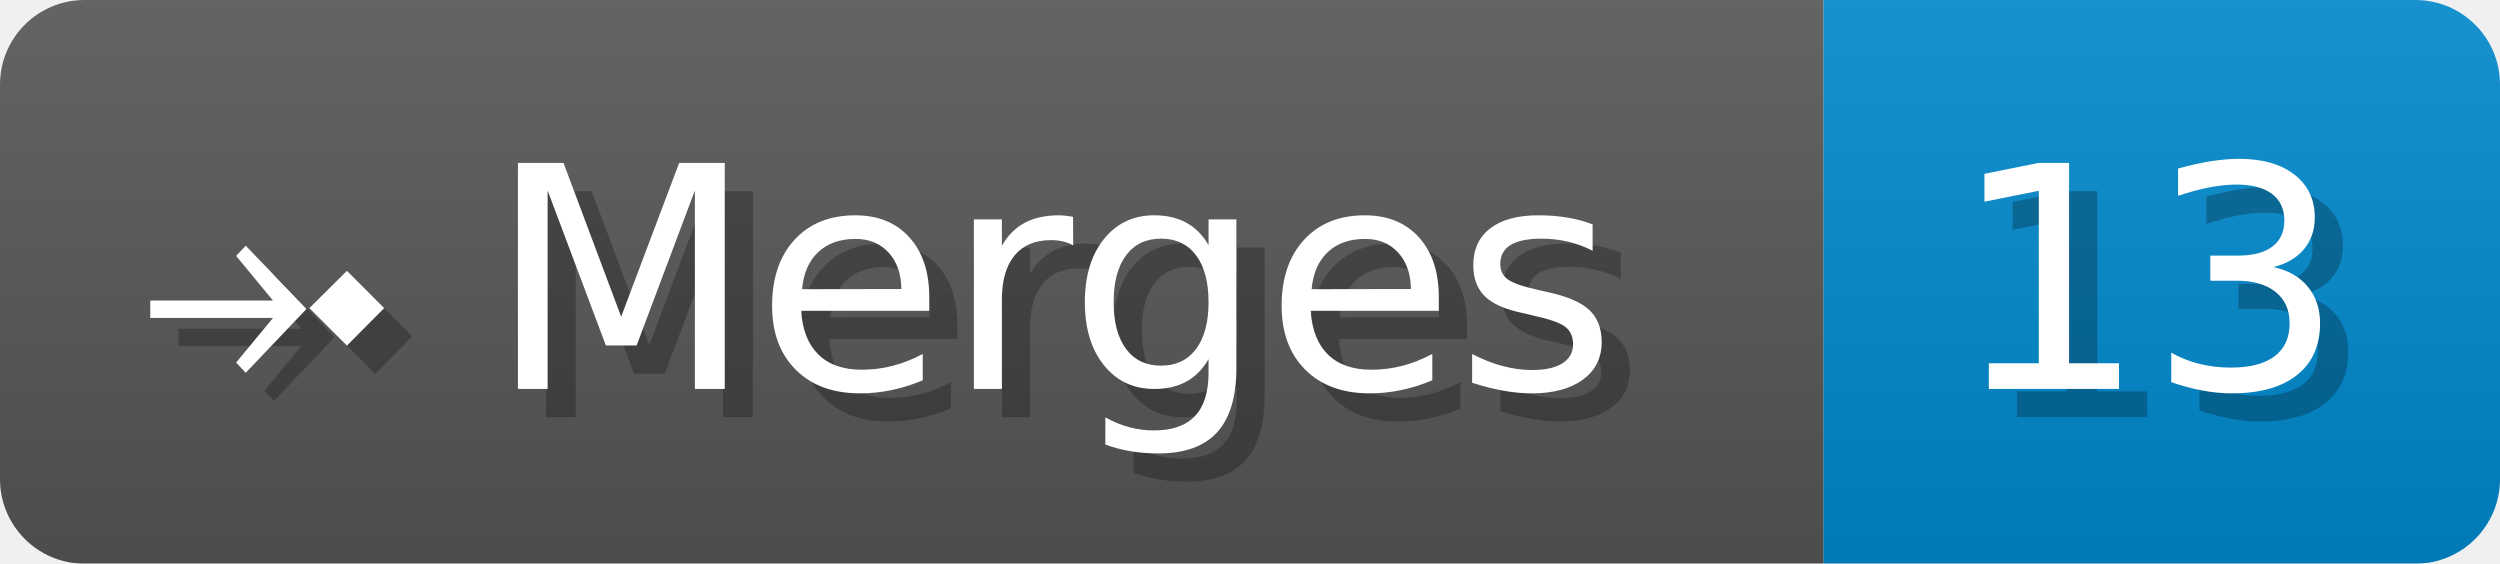
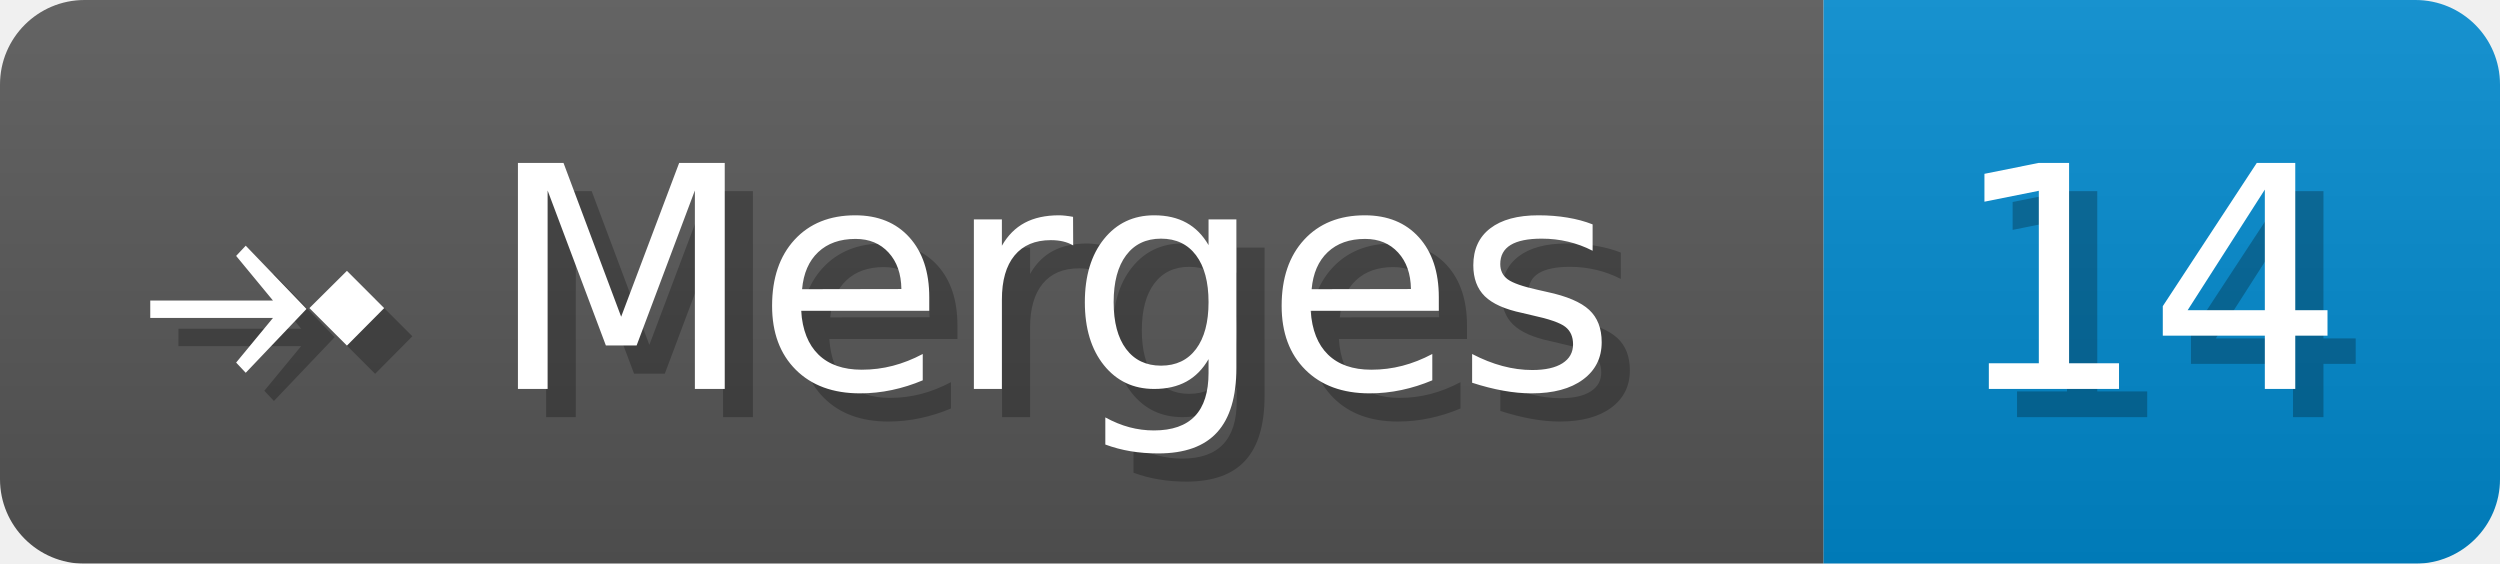
- <svg xmlns="http://www.w3.org/2000/svg" width="88.7" height="20" viewBox="0 0 887 200" role="img" aria-label="⤞ Merges: 13">
+ <svg xmlns="http://www.w3.org/2000/svg" width="88.7" height="20" viewBox="0 0 887 200" role="img" aria-label="⤞ Merges: 14">
  <linearGradient id="a" x2="0" y2="100%">
    <stop offset="0" stop-opacity=".1" stop-color="#EEE" />
    <stop offset="1" stop-opacity=".1" />
  </linearGradient>
  <mask id="m">
    <rect width="887" height="200" rx="30" fill="#FFF" />
  </mask>
  <g mask="url(#m)">
    <rect width="647" height="200" fill="#555" />
    <rect width="240" height="200" fill="#08C" x="647" />
    <rect width="887" height="200" fill="url(#a)" />
  </g>
  <g aria-hidden="true" fill="#fff" text-anchor="start" font-family="Verdana,DejaVu Sans,sans-serif" font-size="110">
    <text x="60" y="148" textLength="547" fill="#000" opacity="0.25">⤞ Merges</text>
    <text x="50" y="138" textLength="547">⤞ Merges</text>
-     <text x="702" y="148" textLength="140" fill="#000" opacity="0.25">13</text>
-     <text x="692" y="138" textLength="140">13</text>
+     <text x="702" y="148" textLength="140" fill="#000" opacity="0.25">14</text>
+     <text x="692" y="138" textLength="140">14</text>
  </g>
</svg>
